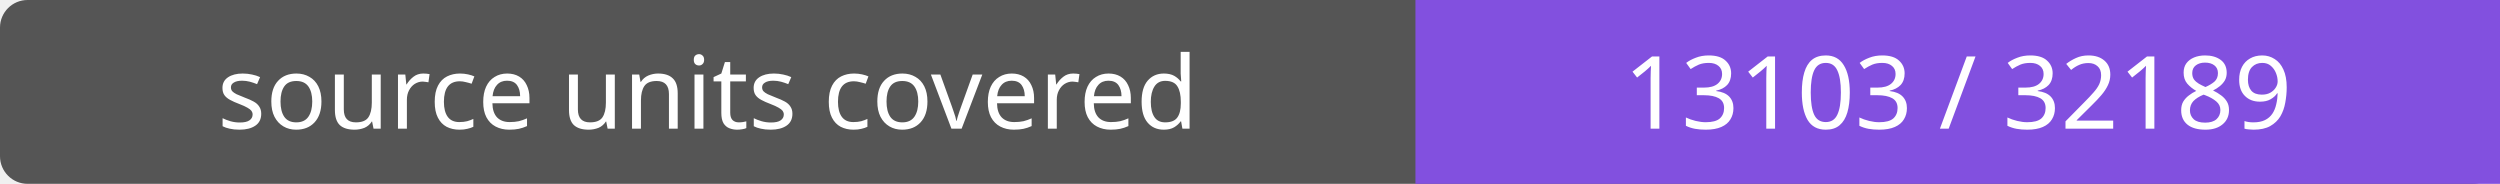
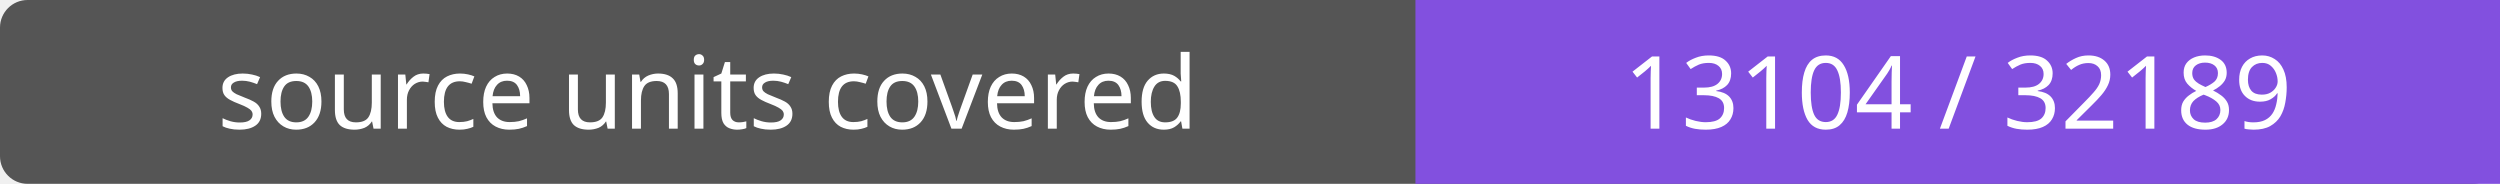
- <svg xmlns="http://www.w3.org/2000/svg" width="272" height="20" role="img" aria-label="source units covered: 13103 / 32189">
+ <svg xmlns="http://www.w3.org/2000/svg" width="272" height="20" role="img" aria-label="source units covered: 13104 / 32189">
  <rect width="272" height="20" rx="3" fill="#555" />
  <path fill="#8250df" d="M154 0h118v20H154z" />
  <g fill="#fff" text-anchor="middle" font-family="Verdana,sans-serif" font-size="11">
    <text x="77.0" y="14">source units covered</text>
-     <text x="213.0" y="14">13103 / 32189</text>
+     <text x="213.0" y="14">13104 / 32189</text>
  </g>
</svg>
